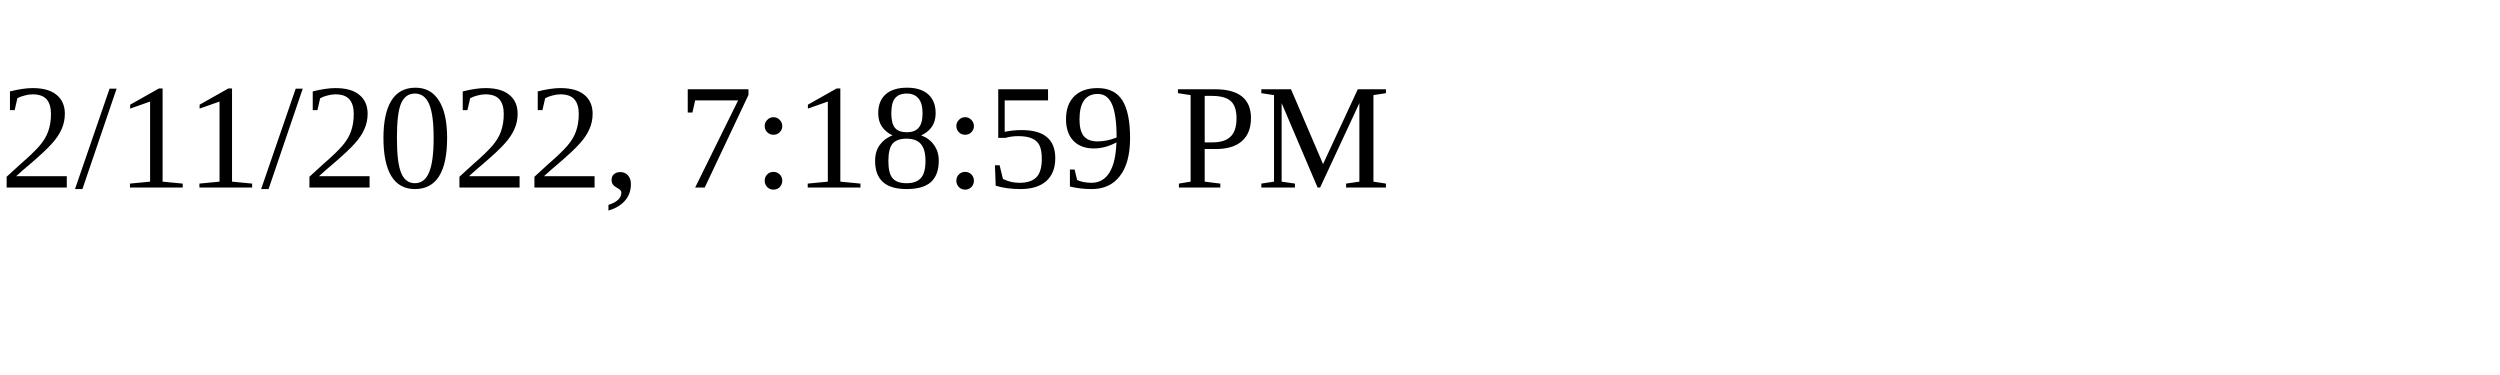
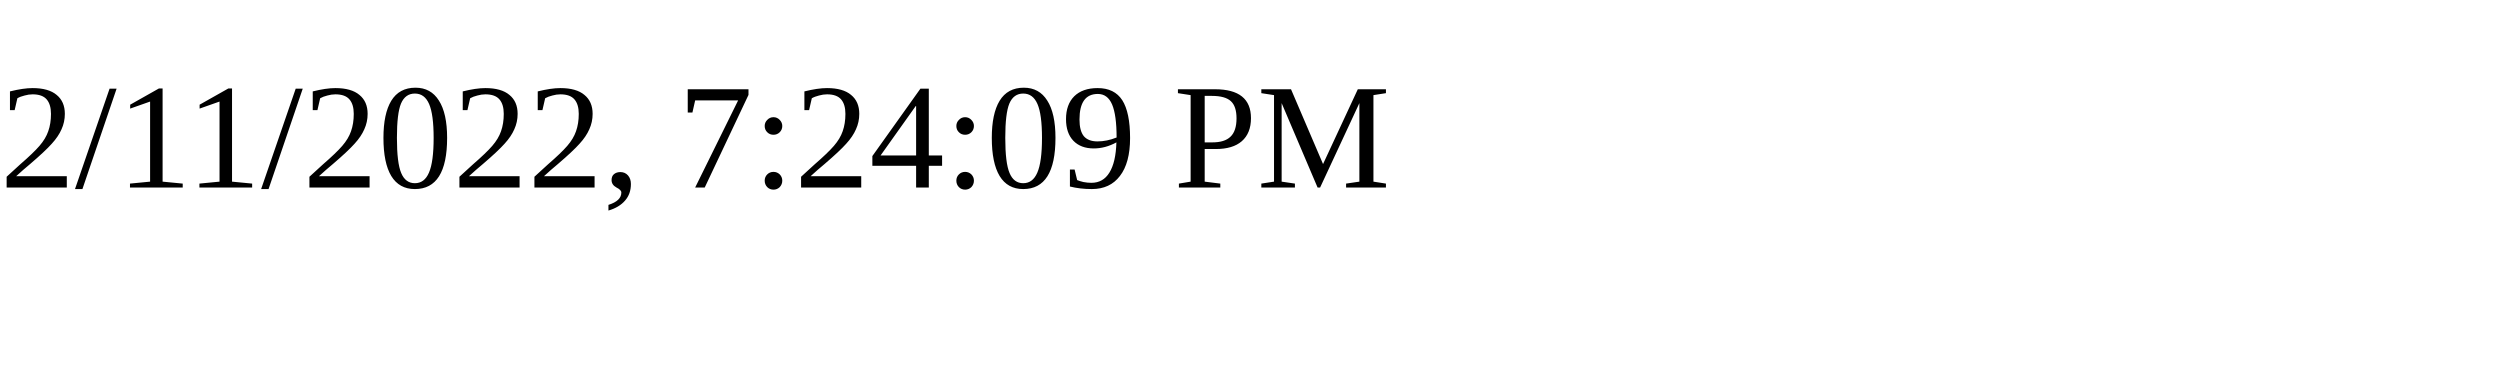
<svg xmlns="http://www.w3.org/2000/svg" height="30" width="200">
-   <text x="0" y="15">2/11/2022, 7:18:59 PM</text>
+   <text x="0" y="15">2/11/2022, 7:24:09 PM</text>
</svg>
